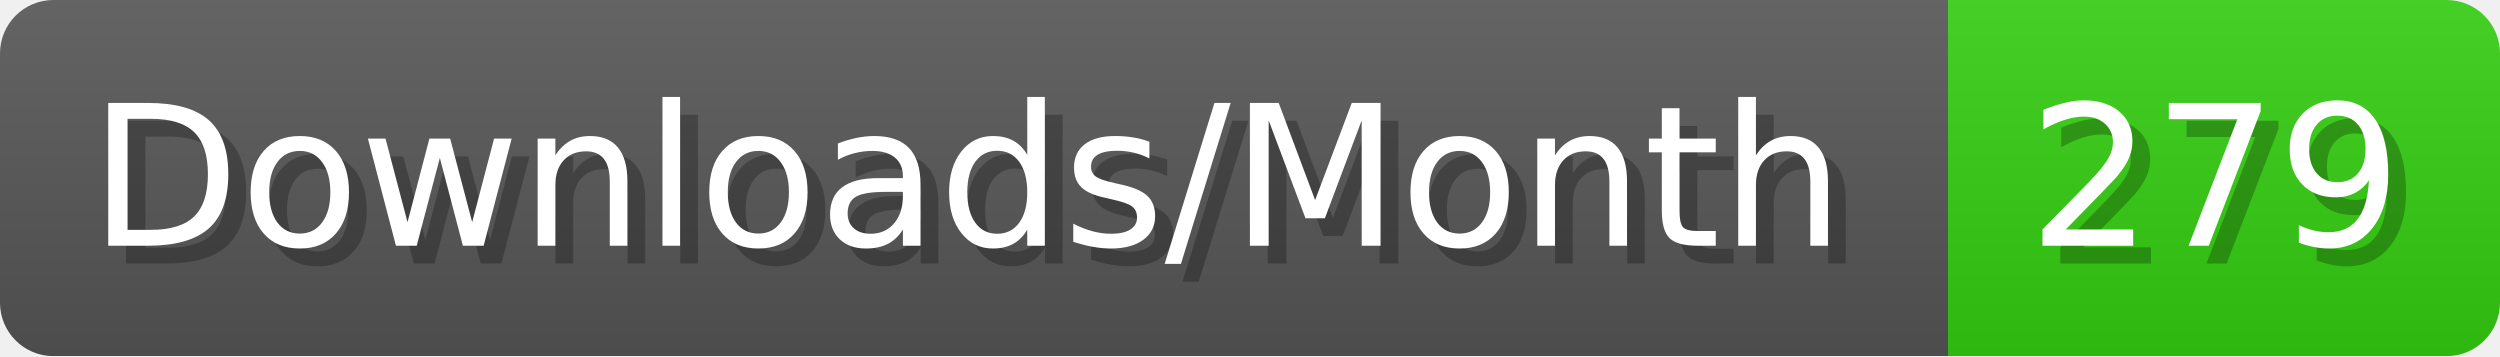
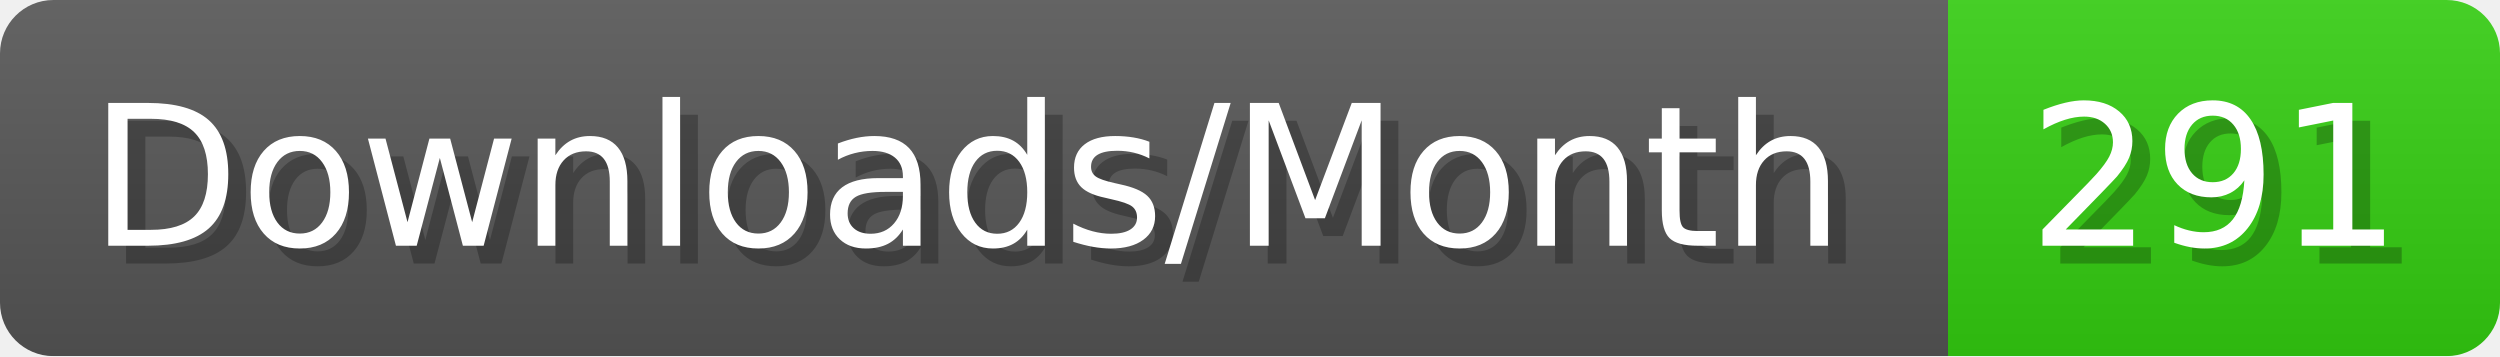
- <svg xmlns="http://www.w3.org/2000/svg" width="140.4" height="20" viewBox="0 0 1404 200" role="img" aria-label="Downloads/Month: 279">
+ <svg xmlns="http://www.w3.org/2000/svg" width="140.4" height="20" viewBox="0 0 1404 200" role="img" aria-label="Downloads/Month: 291">
  <linearGradient id="YlXUI" x2="0" y2="100%">
    <stop offset="0" stop-opacity=".1" stop-color="#EEE" />
    <stop offset="1" stop-opacity=".1" />
  </linearGradient>
  <mask id="JHhop">
    <rect width="1404" height="200" rx="30" fill="#FFF" />
  </mask>
  <g mask="url(#JHhop)">
    <rect width="1094" height="200" fill="#555" />
    <rect width="310" height="200" fill="#3C1" x="1094" />
    <rect width="1404" height="200" fill="url(#YlXUI)" />
  </g>
  <g aria-hidden="true" fill="#fff" text-anchor="start" font-family="Verdana,DejaVu Sans,sans-serif" font-size="110">
    <text x="60" y="148" textLength="994" fill="#000" opacity="0.25">Downloads/Month</text>
    <text x="50" y="138" textLength="994">Downloads/Month</text>
-     <text x="1149" y="148" textLength="210" fill="#000" opacity="0.25">279</text>
-     <text x="1139" y="138" textLength="210">279</text>
+     <text x="1149" y="148" textLength="210" fill="#000" opacity="0.25">291</text>
+     <text x="1139" y="138" textLength="210">291</text>
  </g>
</svg>
